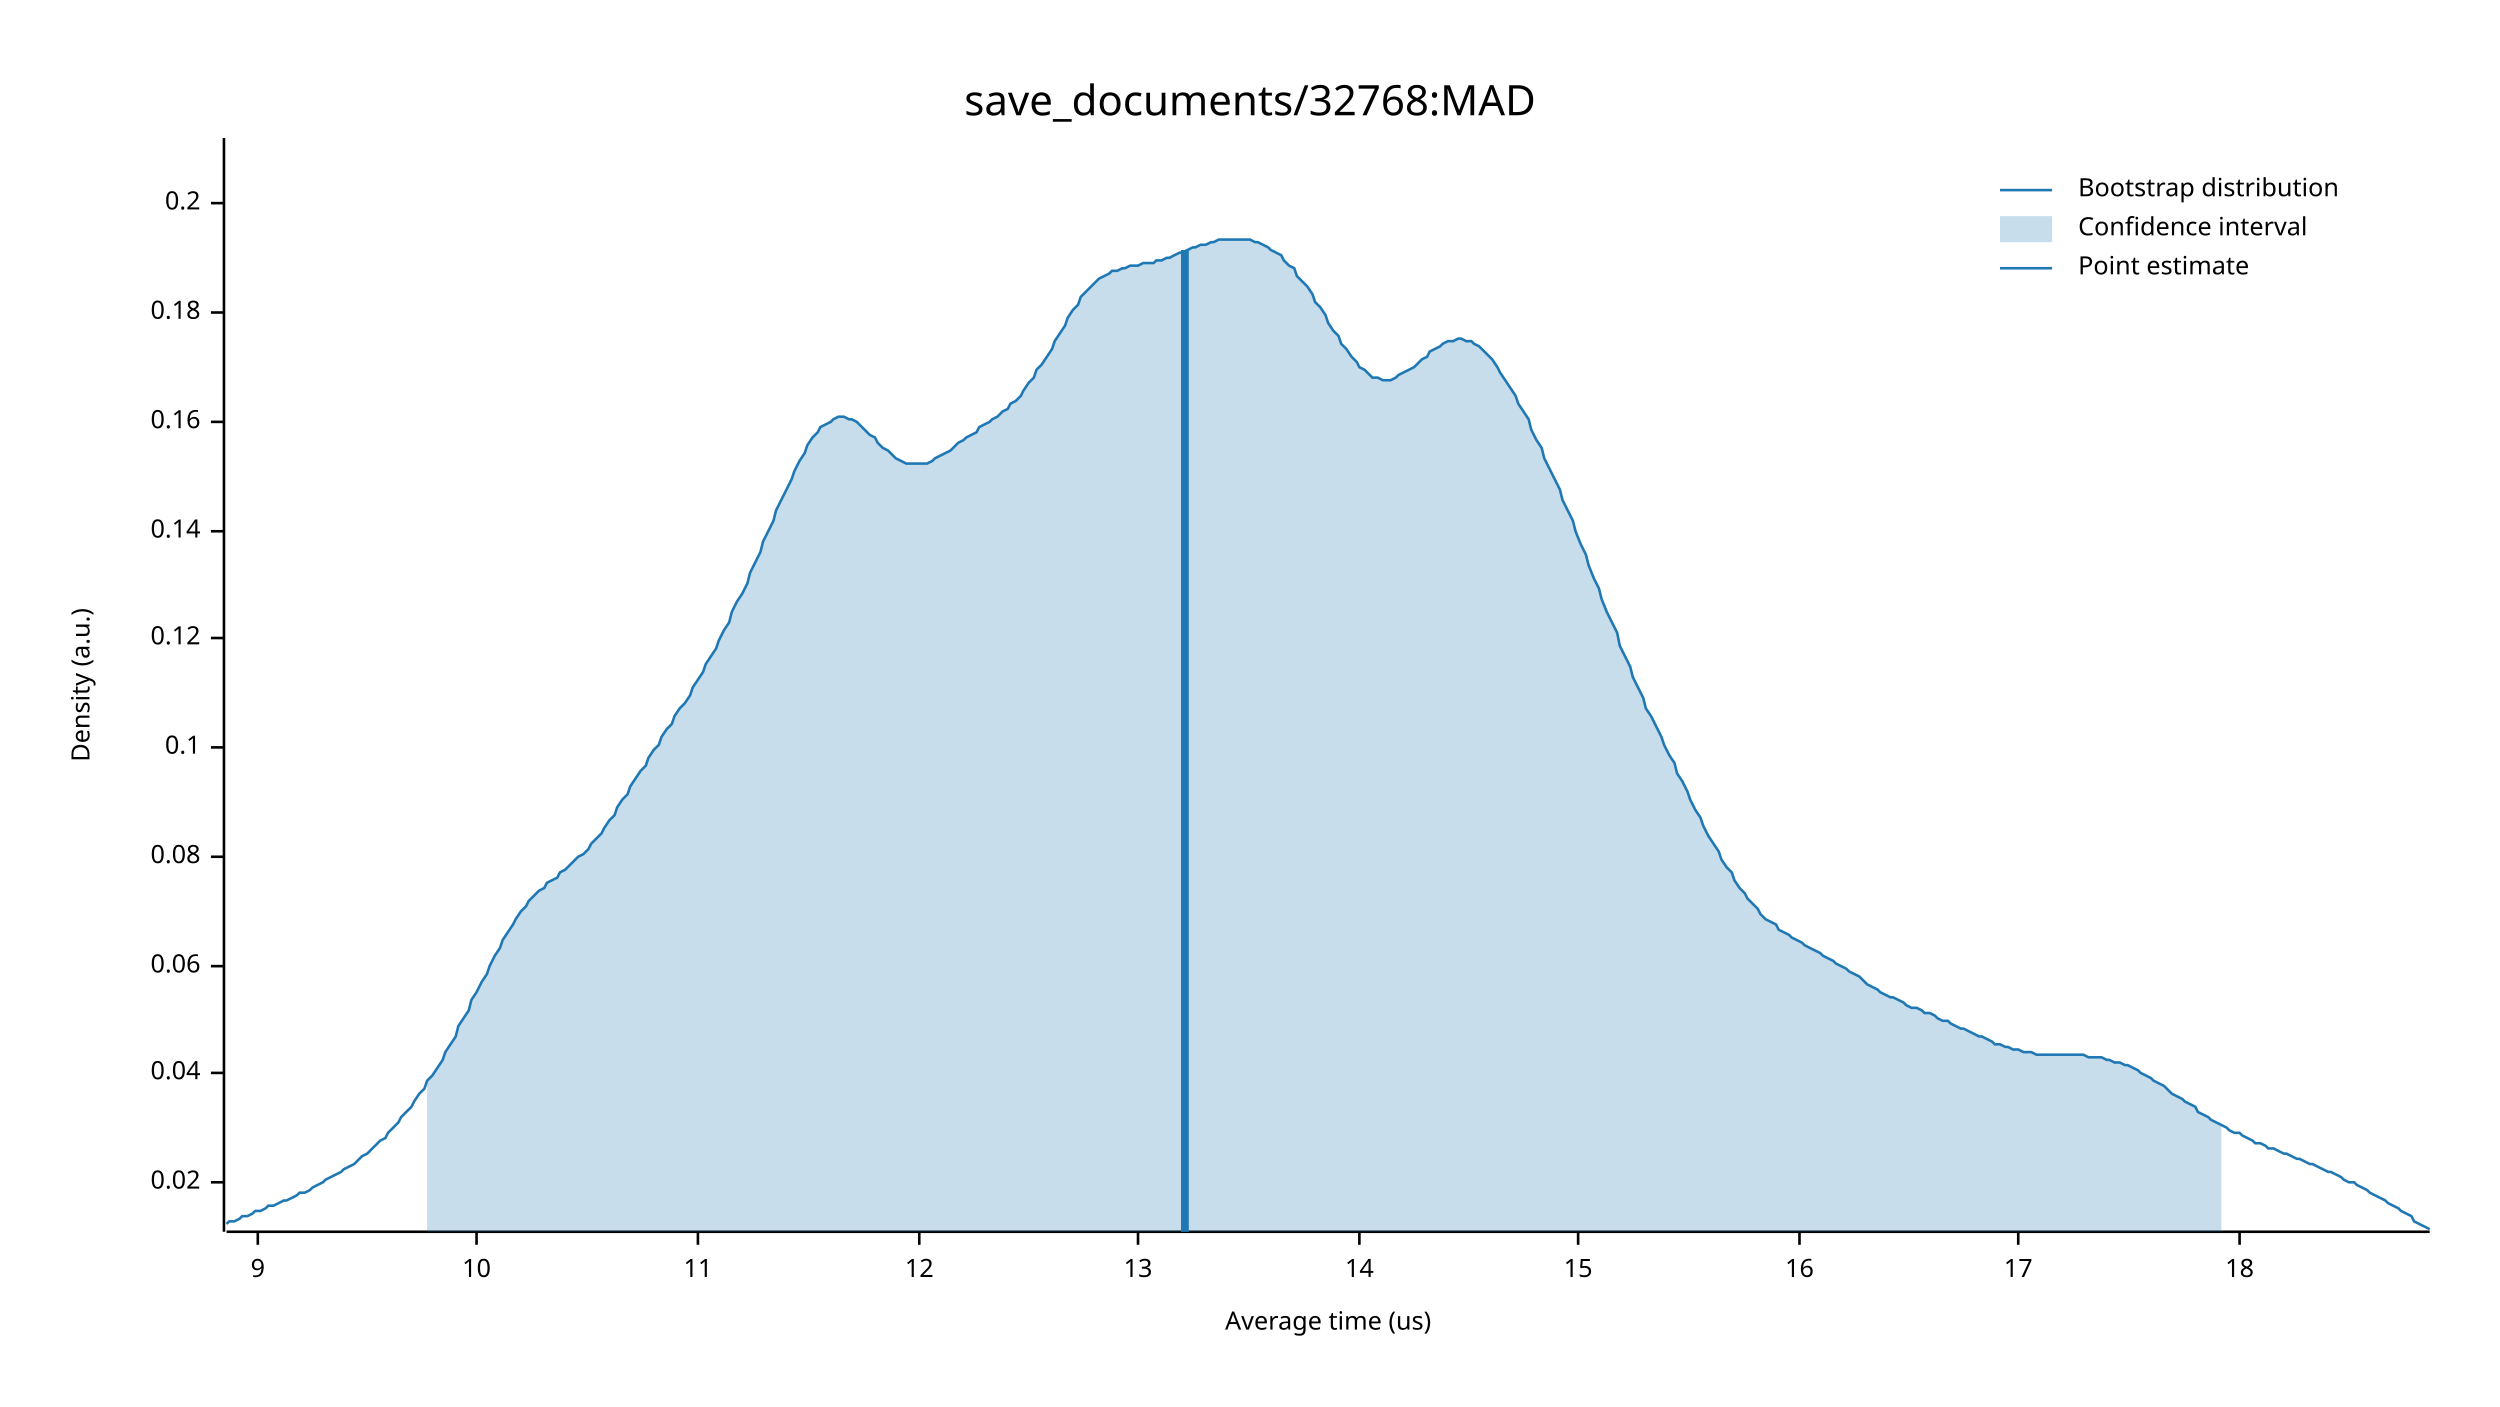
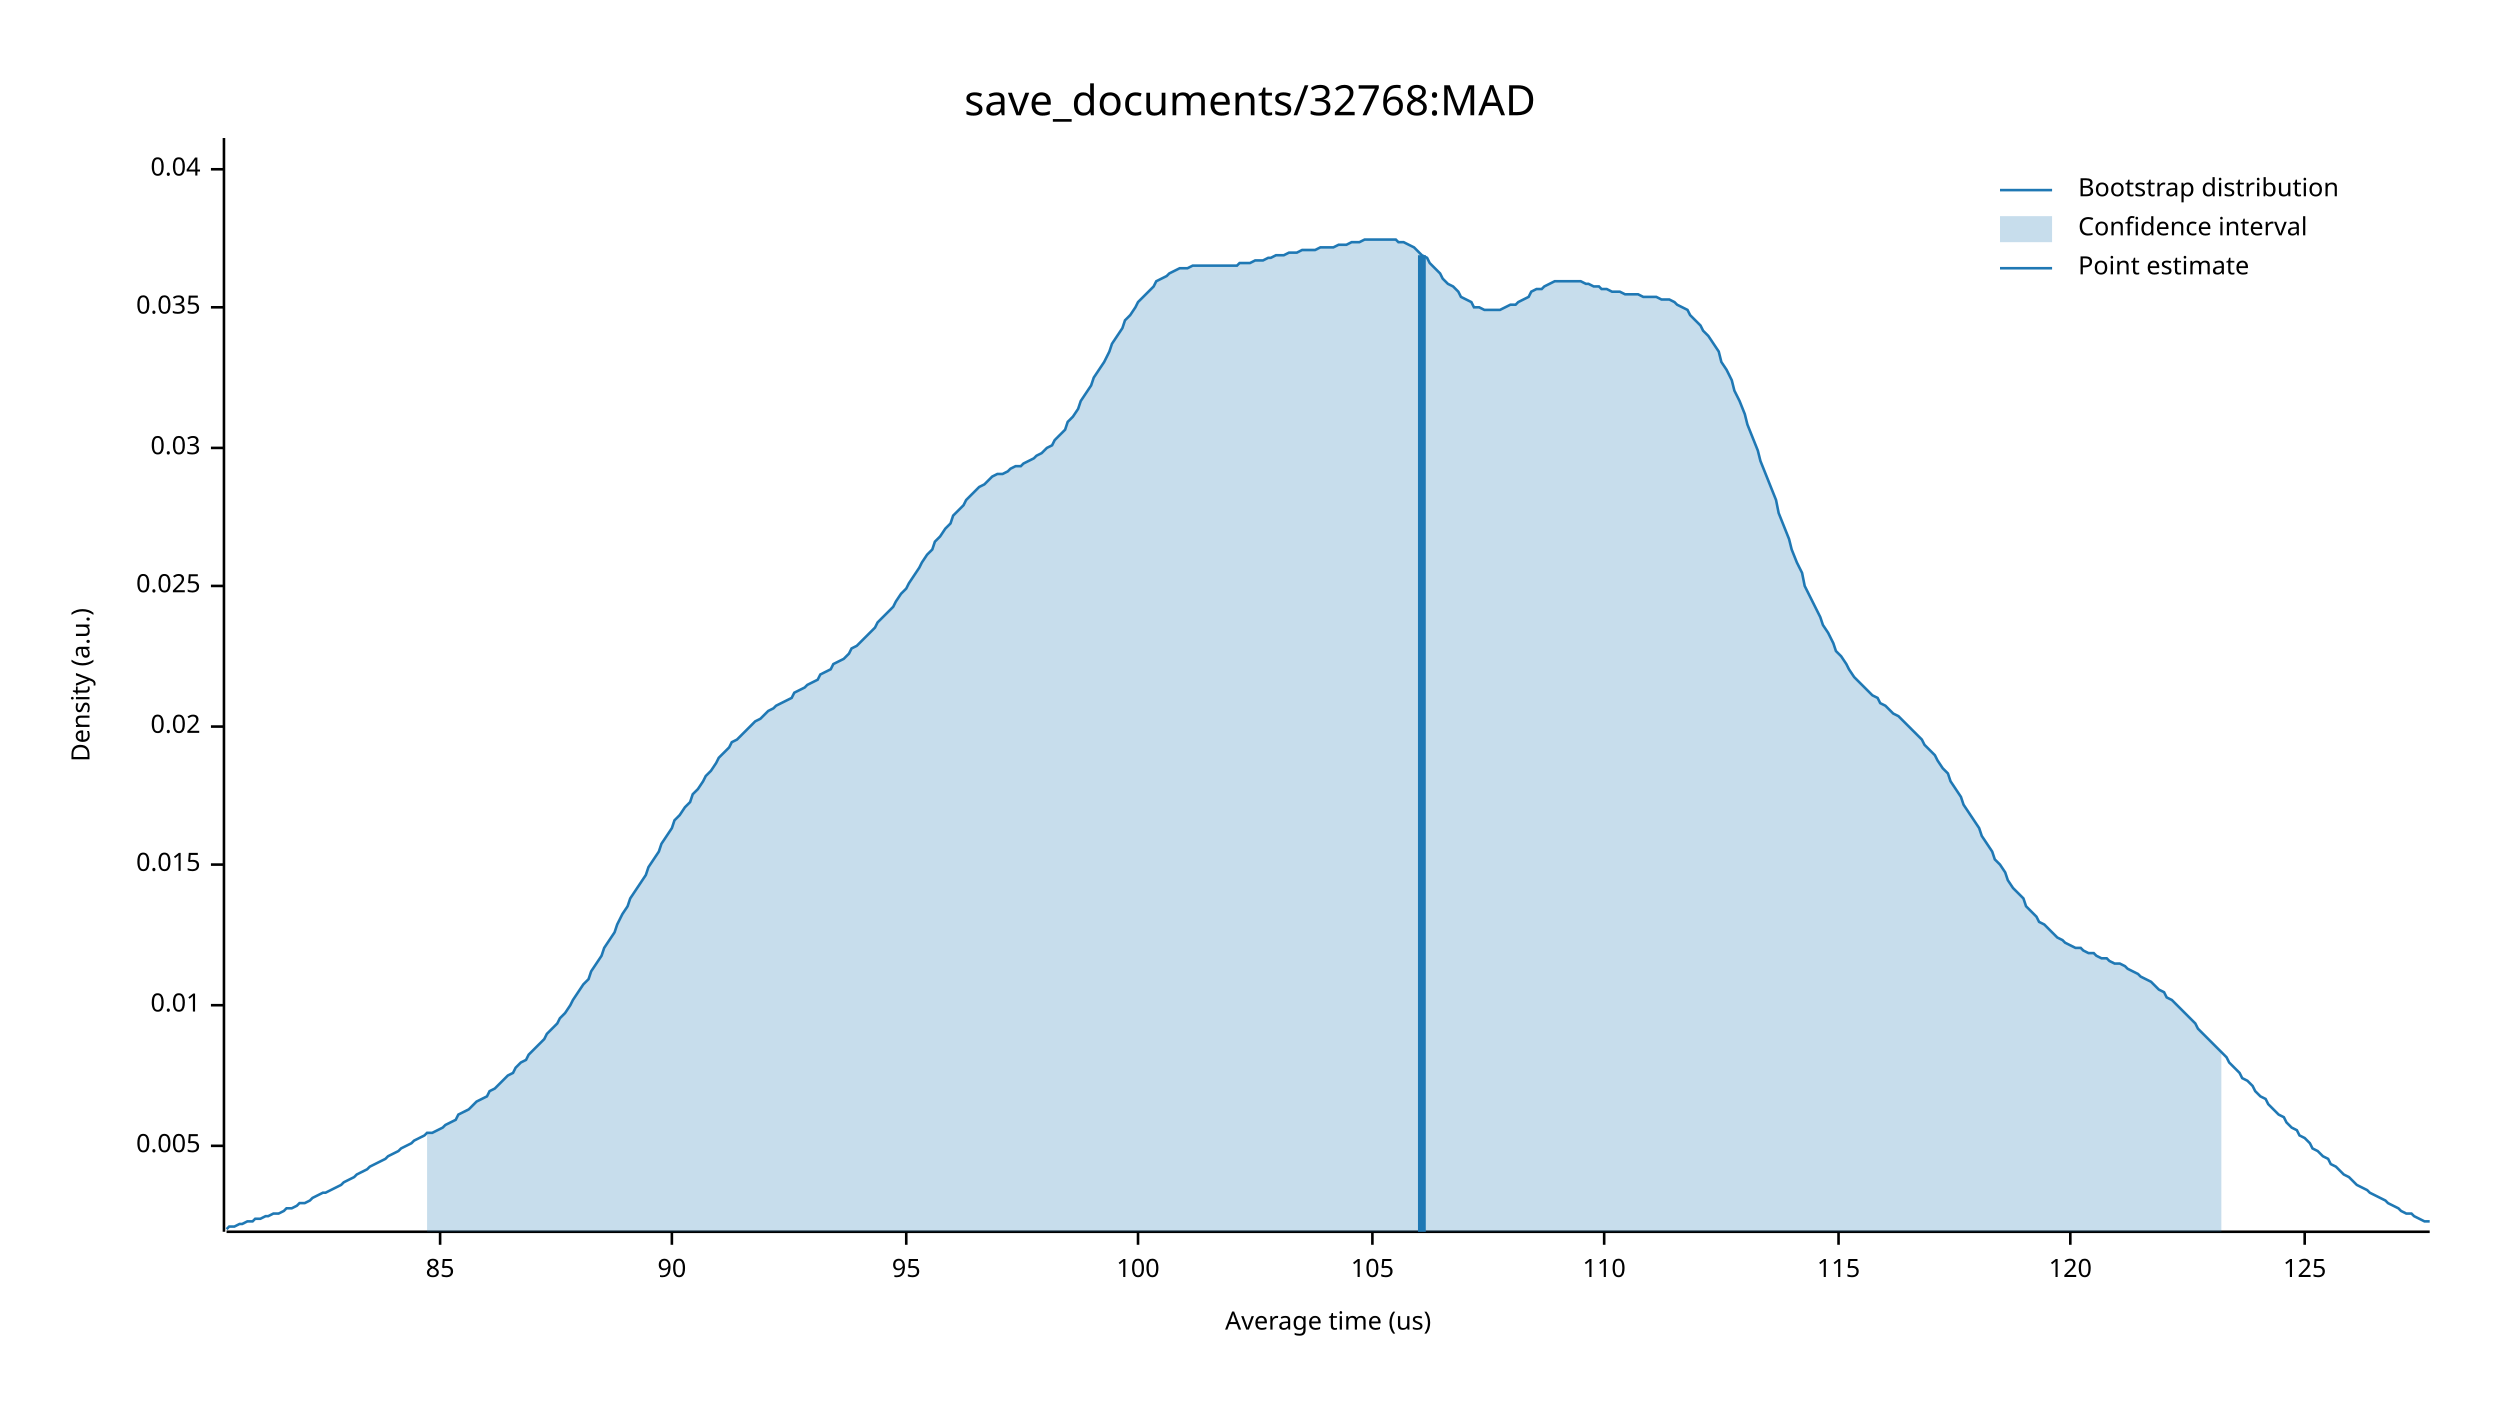
<svg xmlns="http://www.w3.org/2000/svg" width="960" height="540" viewBox="0 0 960 540">
  <text x="480" y="32" dy="0.76em" text-anchor="middle" font-family="sans-serif" font-size="16.129" opacity="1" fill="#000000">
save_documents/32768:MAD
</text>
  <text x="27" y="263" dy="0.76em" text-anchor="middle" font-family="sans-serif" font-size="9.677" opacity="1" fill="#000000" transform="rotate(270, 27, 263)">
Density (a.u.)
</text>
  <text x="510" y="513" dy="-0.5ex" text-anchor="middle" font-family="sans-serif" font-size="9.677" opacity="1" fill="#000000">
Average time (us)
</text>
  <polyline fill="none" opacity="1" stroke="#000000" stroke-width="1" points="86,53 86,473 " />
-   <text x="77" y="454" dy="0.5ex" text-anchor="end" font-family="sans-serif" font-size="9.677" opacity="1" fill="#000000">
+   <text x="77" y="440" dy="0.5ex" text-anchor="end" font-family="sans-serif" font-size="9.677" opacity="1" fill="#000000">
+ 0.005
+ </text>
+   <polyline fill="none" opacity="1" stroke="#000000" stroke-width="1" points="81,440 86,440 " />
+   <text x="77" y="386" dy="0.5ex" text-anchor="end" font-family="sans-serif" font-size="9.677" opacity="1" fill="#000000">
+ 0.01
+ </text>
+   <polyline fill="none" opacity="1" stroke="#000000" stroke-width="1" points="81,386 86,386 " />
+   <text x="77" y="332" dy="0.5ex" text-anchor="end" font-family="sans-serif" font-size="9.677" opacity="1" fill="#000000">
+ 0.015
+ </text>
+   <polyline fill="none" opacity="1" stroke="#000000" stroke-width="1" points="81,332 86,332 " />
+   <text x="77" y="279" dy="0.5ex" text-anchor="end" font-family="sans-serif" font-size="9.677" opacity="1" fill="#000000">
0.02
</text>
-   <polyline fill="none" opacity="1" stroke="#000000" stroke-width="1" points="81,454 86,454 " />
-   <text x="77" y="412" dy="0.5ex" text-anchor="end" font-family="sans-serif" font-size="9.677" opacity="1" fill="#000000">
+   <polyline fill="none" opacity="1" stroke="#000000" stroke-width="1" points="81,279 86,279 " />
+   <text x="77" y="225" dy="0.5ex" text-anchor="end" font-family="sans-serif" font-size="9.677" opacity="1" fill="#000000">
+ 0.025
+ </text>
+   <polyline fill="none" opacity="1" stroke="#000000" stroke-width="1" points="81,225 86,225 " />
+   <text x="77" y="172" dy="0.5ex" text-anchor="end" font-family="sans-serif" font-size="9.677" opacity="1" fill="#000000">
+ 0.03
+ </text>
+   <polyline fill="none" opacity="1" stroke="#000000" stroke-width="1" points="81,172 86,172 " />
+   <text x="77" y="118" dy="0.5ex" text-anchor="end" font-family="sans-serif" font-size="9.677" opacity="1" fill="#000000">
+ 0.035
+ </text>
+   <polyline fill="none" opacity="1" stroke="#000000" stroke-width="1" points="81,118 86,118 " />
+   <text x="77" y="65" dy="0.5ex" text-anchor="end" font-family="sans-serif" font-size="9.677" opacity="1" fill="#000000">
0.04
</text>
-   <polyline fill="none" opacity="1" stroke="#000000" stroke-width="1" points="81,412 86,412 " />
-   <text x="77" y="371" dy="0.5ex" text-anchor="end" font-family="sans-serif" font-size="9.677" opacity="1" fill="#000000">
- 0.06
+   <polyline fill="none" opacity="1" stroke="#000000" stroke-width="1" points="81,65 86,65 " />
+   <polyline fill="none" opacity="1" stroke="#000000" stroke-width="1" points="87,473 933,473 " />
+   <text x="169" y="483" dy="0.76em" text-anchor="middle" font-family="sans-serif" font-size="9.677" opacity="1" fill="#000000">
+ 85
</text>
-   <polyline fill="none" opacity="1" stroke="#000000" stroke-width="1" points="81,371 86,371 " />
-   <text x="77" y="329" dy="0.5ex" text-anchor="end" font-family="sans-serif" font-size="9.677" opacity="1" fill="#000000">
- 0.08
+   <polyline fill="none" opacity="1" stroke="#000000" stroke-width="1" points="169,473 169,478 " />
+   <text x="258" y="483" dy="0.76em" text-anchor="middle" font-family="sans-serif" font-size="9.677" opacity="1" fill="#000000">
+ 90
</text>
-   <polyline fill="none" opacity="1" stroke="#000000" stroke-width="1" points="81,329 86,329 " />
-   <text x="77" y="287" dy="0.5ex" text-anchor="end" font-family="sans-serif" font-size="9.677" opacity="1" fill="#000000">
- 0.1
+   <polyline fill="none" opacity="1" stroke="#000000" stroke-width="1" points="258,473 258,478 " />
+   <text x="348" y="483" dy="0.76em" text-anchor="middle" font-family="sans-serif" font-size="9.677" opacity="1" fill="#000000">
+ 95
</text>
-   <polyline fill="none" opacity="1" stroke="#000000" stroke-width="1" points="81,287 86,287 " />
-   <text x="77" y="245" dy="0.5ex" text-anchor="end" font-family="sans-serif" font-size="9.677" opacity="1" fill="#000000">
- 0.12
- </text>
-   <polyline fill="none" opacity="1" stroke="#000000" stroke-width="1" points="81,245 86,245 " />
-   <text x="77" y="204" dy="0.5ex" text-anchor="end" font-family="sans-serif" font-size="9.677" opacity="1" fill="#000000">
- 0.14
- </text>
-   <polyline fill="none" opacity="1" stroke="#000000" stroke-width="1" points="81,204 86,204 " />
-   <text x="77" y="162" dy="0.5ex" text-anchor="end" font-family="sans-serif" font-size="9.677" opacity="1" fill="#000000">
- 0.16
- </text>
-   <polyline fill="none" opacity="1" stroke="#000000" stroke-width="1" points="81,162 86,162 " />
-   <text x="77" y="120" dy="0.5ex" text-anchor="end" font-family="sans-serif" font-size="9.677" opacity="1" fill="#000000">
- 0.18
- </text>
-   <polyline fill="none" opacity="1" stroke="#000000" stroke-width="1" points="81,120 86,120 " />
-   <text x="77" y="78" dy="0.5ex" text-anchor="end" font-family="sans-serif" font-size="9.677" opacity="1" fill="#000000">
- 0.2
- </text>
-   <polyline fill="none" opacity="1" stroke="#000000" stroke-width="1" points="81,78 86,78 " />
-   <polyline fill="none" opacity="1" stroke="#000000" stroke-width="1" points="87,473 933,473 " />
-   <text x="99" y="483" dy="0.76em" text-anchor="middle" font-family="sans-serif" font-size="9.677" opacity="1" fill="#000000">
- 9
- </text>
-   <polyline fill="none" opacity="1" stroke="#000000" stroke-width="1" points="99,473 99,478 " />
-   <text x="183" y="483" dy="0.76em" text-anchor="middle" font-family="sans-serif" font-size="9.677" opacity="1" fill="#000000">
- 10
- </text>
-   <polyline fill="none" opacity="1" stroke="#000000" stroke-width="1" points="183,473 183,478 " />
-   <text x="268" y="483" dy="0.76em" text-anchor="middle" font-family="sans-serif" font-size="9.677" opacity="1" fill="#000000">
- 11
- </text>
-   <polyline fill="none" opacity="1" stroke="#000000" stroke-width="1" points="268,473 268,478 " />
-   <text x="353" y="483" dy="0.76em" text-anchor="middle" font-family="sans-serif" font-size="9.677" opacity="1" fill="#000000">
- 12
- </text>
-   <polyline fill="none" opacity="1" stroke="#000000" stroke-width="1" points="353,473 353,478 " />
+   <polyline fill="none" opacity="1" stroke="#000000" stroke-width="1" points="348,473 348,478 " />
  <text x="437" y="483" dy="0.76em" text-anchor="middle" font-family="sans-serif" font-size="9.677" opacity="1" fill="#000000">
- 13
+ 100
</text>
  <polyline fill="none" opacity="1" stroke="#000000" stroke-width="1" points="437,473 437,478 " />
-   <text x="522" y="483" dy="0.76em" text-anchor="middle" font-family="sans-serif" font-size="9.677" opacity="1" fill="#000000">
- 14
+   <text x="527" y="483" dy="0.76em" text-anchor="middle" font-family="sans-serif" font-size="9.677" opacity="1" fill="#000000">
+ 105
</text>
-   <polyline fill="none" opacity="1" stroke="#000000" stroke-width="1" points="522,473 522,478 " />
-   <text x="606" y="483" dy="0.76em" text-anchor="middle" font-family="sans-serif" font-size="9.677" opacity="1" fill="#000000">
- 15
+   <polyline fill="none" opacity="1" stroke="#000000" stroke-width="1" points="527,473 527,478 " />
+   <text x="616" y="483" dy="0.76em" text-anchor="middle" font-family="sans-serif" font-size="9.677" opacity="1" fill="#000000">
+ 110
</text>
-   <polyline fill="none" opacity="1" stroke="#000000" stroke-width="1" points="606,473 606,478 " />
-   <text x="691" y="483" dy="0.76em" text-anchor="middle" font-family="sans-serif" font-size="9.677" opacity="1" fill="#000000">
- 16
+   <polyline fill="none" opacity="1" stroke="#000000" stroke-width="1" points="616,473 616,478 " />
+   <text x="706" y="483" dy="0.76em" text-anchor="middle" font-family="sans-serif" font-size="9.677" opacity="1" fill="#000000">
+ 115
</text>
-   <polyline fill="none" opacity="1" stroke="#000000" stroke-width="1" points="691,473 691,478 " />
-   <text x="775" y="483" dy="0.76em" text-anchor="middle" font-family="sans-serif" font-size="9.677" opacity="1" fill="#000000">
- 17
+   <polyline fill="none" opacity="1" stroke="#000000" stroke-width="1" points="706,473 706,478 " />
+   <text x="795" y="483" dy="0.76em" text-anchor="middle" font-family="sans-serif" font-size="9.677" opacity="1" fill="#000000">
+ 120
</text>
-   <polyline fill="none" opacity="1" stroke="#000000" stroke-width="1" points="775,473 775,478 " />
-   <text x="860" y="483" dy="0.76em" text-anchor="middle" font-family="sans-serif" font-size="9.677" opacity="1" fill="#000000">
- 18
+   <polyline fill="none" opacity="1" stroke="#000000" stroke-width="1" points="795,473 795,478 " />
+   <text x="885" y="483" dy="0.76em" text-anchor="middle" font-family="sans-serif" font-size="9.677" opacity="1" fill="#000000">
+ 125
</text>
-   <polyline fill="none" opacity="1" stroke="#000000" stroke-width="1" points="860,473 860,478 " />
-   <polyline fill="none" opacity="1" stroke="#1F78B4" stroke-width="1" points="87,470 88,469 90,469 92,468 93,467 95,467 97,466 98,465 100,465 102,464 103,463 105,463 107,462 109,461 110,461 112,460 114,459 115,458 117,458 119,457 120,456 122,455 124,454 125,453 127,452 129,451 131,450 132,449 134,448 136,447 137,446 139,444 141,443 142,442 144,440 146,438 148,437 149,435 151,433 153,431 154,429 156,427 158,425 159,423 161,420 163,418 164,415 166,413 168,410 170,407 171,404 173,401 175,398 176,394 178,391 180,388 181,384 183,381 185,377 187,374 188,371 190,367 192,364 193,361 195,358 197,355 198,353 200,350 202,348 203,346 205,344 207,342 209,341 210,339 212,338 214,337 215,335 217,334 219,332 220,331 222,329 224,328 226,326 227,324 229,322 231,320 232,318 234,315 236,313 237,310 239,307 241,305 242,302 244,299 246,296 248,294 249,291 251,288 253,286 254,283 256,280 258,278 259,275 261,272 263,270 265,267 266,264 268,261 270,258 271,255 273,252 275,249 276,246 278,242 280,239 281,235 283,231 285,228 287,224 288,220 290,216 292,212 293,208 295,204 297,200 298,196 300,192 302,188 304,184 305,181 307,177 309,174 310,171 312,168 314,166 315,164 317,163 319,162 320,161 322,160 324,160 326,161 327,161 329,162 331,164 332,165 334,167 336,168 337,170 339,172 341,173 343,175 344,176 346,177 348,178 349,178 351,178 353,178 354,178 356,178 358,177 359,176 361,175 363,174 365,173 366,172 368,170 370,169 371,168 373,167 375,166 376,164 378,163 380,162 381,161 383,160 385,158 387,157 388,155 390,154 392,152 393,150 395,147 397,145 398,142 400,140 402,137 404,134 405,131 407,128 409,125 410,122 412,119 414,117 415,114 417,112 419,110 420,109 422,107 424,106 426,105 427,104 429,104 431,103 432,103 434,102 436,102 437,102 439,101 441,101 443,101 444,100 446,100 448,99 449,99 451,98 453,97 454,97 456,96 458,95 459,95 461,94 463,94 465,93 466,93 468,92 470,92 471,92 473,92 475,92 476,92 478,92 480,92 482,93 483,93 485,94 487,95 488,96 490,97 492,98 493,100 495,102 497,103 498,106 500,108 502,110 504,113 505,116 507,118 509,121 510,124 512,127 514,129 515,132 517,134 519,137 521,139 522,141 524,142 526,144 527,145 529,145 531,146 532,146 534,146 536,145 537,144 539,143 541,142 543,141 544,140 546,138 548,137 549,135 551,134 553,133 554,132 556,131 558,131 560,130 561,130 563,131 565,131 566,132 568,133 570,135 571,136 573,138 575,141 576,143 578,146 580,149 582,152 583,155 585,158 587,161 588,165 590,169 592,172 593,176 595,180 597,184 599,188 600,192 602,196 604,200 605,204 607,209 609,213 610,217 612,222 614,226 615,230 617,235 619,239 621,243 622,248 624,252 626,256 627,260 629,264 631,268 632,272 634,275 636,279 638,283 639,286 641,290 643,293 644,297 646,300 648,304 649,307 651,311 653,314 654,317 656,321 658,324 660,327 661,330 663,333 665,335 666,338 668,341 670,343 671,345 673,347 675,349 676,351 678,353 680,354 682,355 683,357 685,358 687,359 688,360 690,361 692,362 693,363 695,364 697,365 699,366 700,367 702,368 704,369 705,370 707,371 709,372 710,373 712,374 714,375 715,376 717,378 719,379 721,380 722,381 724,382 726,383 727,383 729,384 731,385 732,386 734,387 736,387 738,388 739,389 741,389 743,390 744,391 746,392 748,392 749,393 751,394 753,395 754,395 756,396 758,397 760,398 761,398 763,399 765,400 766,401 768,401 770,402 771,402 773,403 775,403 777,404 778,404 780,404 782,405 783,405 785,405 787,405 788,405 790,405 792,405 793,405 795,405 797,405 799,405 800,405 802,406 804,406 805,406 807,406 809,407 810,407 812,408 814,408 816,409 817,409 819,410 821,411 822,412 824,413 826,414 827,415 829,416 831,417 832,418 834,420 836,421 838,422 839,423 841,424 843,425 844,427 846,428 848,429 849,430 851,431 853,432 855,433 856,434 858,435 860,435 861,436 863,437 865,438 866,439 868,439 870,440 871,441 873,441 875,442 877,443 878,443 880,444 882,445 883,445 885,446 887,447 888,447 890,448 892,449 894,450 895,450 897,451 899,452 900,453 902,454 904,454 905,455 907,456 909,457 910,458 912,459 914,460 916,461 917,462 919,463 921,464 922,465 924,466 926,467 927,469 929,470 931,471 933,472 " />
-   <polygon opacity="0.25" fill="#1F78B4" points="164,415 166,413 168,410 170,407 171,404 173,401 175,398 176,394 178,391 180,388 181,384 183,381 185,377 187,374 188,371 190,367 192,364 193,361 195,358 197,355 198,353 200,350 202,348 203,346 205,344 207,342 209,341 210,339 212,338 214,337 215,335 217,334 219,332 220,331 222,329 224,328 226,326 227,324 229,322 231,320 232,318 234,315 236,313 237,310 239,307 241,305 242,302 244,299 246,296 248,294 249,291 251,288 253,286 254,283 256,280 258,278 259,275 261,272 263,270 265,267 266,264 268,261 270,258 271,255 273,252 275,249 276,246 278,242 280,239 281,235 283,231 285,228 287,224 288,220 290,216 292,212 293,208 295,204 297,200 298,196 300,192 302,188 304,184 305,181 307,177 309,174 310,171 312,168 314,166 315,164 317,163 319,162 320,161 322,160 324,160 326,161 327,161 329,162 331,164 332,165 334,167 336,168 337,170 339,172 341,173 343,175 344,176 346,177 348,178 349,178 351,178 353,178 354,178 356,178 358,177 359,176 361,175 363,174 365,173 366,172 368,170 370,169 371,168 373,167 375,166 376,164 378,163 380,162 381,161 383,160 385,158 387,157 388,155 390,154 392,152 393,150 395,147 397,145 398,142 400,140 402,137 404,134 405,131 407,128 409,125 410,122 412,119 414,117 415,114 417,112 419,110 420,109 422,107 424,106 426,105 427,104 429,104 431,103 432,103 434,102 436,102 437,102 439,101 441,101 443,101 444,100 446,100 448,99 449,99 451,98 453,97 454,97 456,96 458,95 459,95 461,94 463,94 465,93 466,93 468,92 470,92 471,92 473,92 475,92 476,92 478,92 480,92 482,93 483,93 485,94 487,95 488,96 490,97 492,98 493,100 495,102 497,103 498,106 500,108 502,110 504,113 505,116 507,118 509,121 510,124 512,127 514,129 515,132 517,134 519,137 521,139 522,141 524,142 526,144 527,145 529,145 531,146 532,146 534,146 536,145 537,144 539,143 541,142 543,141 544,140 546,138 548,137 549,135 551,134 553,133 554,132 556,131 558,131 560,130 561,130 563,131 565,131 566,132 568,133 570,135 571,136 573,138 575,141 576,143 578,146 580,149 582,152 583,155 585,158 587,161 588,165 590,169 592,172 593,176 595,180 597,184 599,188 600,192 602,196 604,200 605,204 607,209 609,213 610,217 612,222 614,226 615,230 617,235 619,239 621,243 622,248 624,252 626,256 627,260 629,264 631,268 632,272 634,275 636,279 638,283 639,286 641,290 643,293 644,297 646,300 648,304 649,307 651,311 653,314 654,317 656,321 658,324 660,327 661,330 663,333 665,335 666,338 668,341 670,343 671,345 673,347 675,349 676,351 678,353 680,354 682,355 683,357 685,358 687,359 688,360 690,361 692,362 693,363 695,364 697,365 699,366 700,367 702,368 704,369 705,370 707,371 709,372 710,373 712,374 714,375 715,376 717,378 719,379 721,380 722,381 724,382 726,383 727,383 729,384 731,385 732,386 734,387 736,387 738,388 739,389 741,389 743,390 744,391 746,392 748,392 749,393 751,394 753,395 754,395 756,396 758,397 760,398 761,398 763,399 765,400 766,401 768,401 770,402 771,402 773,403 775,403 777,404 778,404 780,404 782,405 783,405 785,405 787,405 788,405 790,405 792,405 793,405 795,405 797,405 799,405 800,405 802,406 804,406 805,406 807,406 809,407 810,407 812,408 814,408 816,409 817,409 819,410 821,411 822,412 824,413 826,414 827,415 829,416 831,417 832,418 834,420 836,421 838,422 839,423 841,424 843,425 844,427 846,428 848,429 849,430 851,431 853,432 853,473 164,473 " />
-   <polyline fill="none" opacity="1" stroke="#1F78B4" stroke-width="3" points="455,473 455,96 " />
+   <polyline fill="none" opacity="1" stroke="#000000" stroke-width="1" points="885,473 885,478 " />
+   <polyline fill="none" opacity="1" stroke="#1F78B4" stroke-width="1" points="87,472 88,471 90,471 92,470 93,470 95,469 97,469 98,468 100,468 102,467 103,467 105,466 107,466 109,465 110,464 112,464 114,463 115,462 117,462 119,461 120,460 122,459 124,458 125,458 127,457 129,456 131,455 132,454 134,453 136,452 137,451 139,450 141,449 142,448 144,447 146,446 148,445 149,444 151,443 153,442 154,441 156,440 158,439 159,438 161,437 163,436 164,435 166,435 168,434 170,433 171,432 173,431 175,430 176,428 178,427 180,426 181,425 183,423 185,422 187,421 188,419 190,418 192,416 193,415 195,413 197,412 198,410 200,408 202,407 203,405 205,403 207,401 209,399 210,397 212,395 214,393 215,391 217,389 219,386 220,384 222,381 224,378 226,376 227,373 229,370 231,367 232,364 234,361 236,358 237,355 239,351 241,348 242,345 244,342 246,339 248,336 249,333 251,330 253,327 254,324 256,321 258,318 259,315 261,313 263,310 265,308 266,305 268,303 270,300 271,298 273,296 275,293 276,291 278,289 280,287 281,285 283,284 285,282 287,280 288,279 290,277 292,276 293,275 295,273 297,272 298,271 300,270 302,269 304,268 305,266 307,265 309,264 310,263 312,262 314,261 315,259 317,258 319,257 320,255 322,254 324,253 326,251 327,249 329,248 331,246 332,245 334,243 336,241 337,239 339,237 341,235 343,233 344,231 346,228 348,226 349,224 351,221 353,218 354,216 356,213 358,211 359,208 361,206 363,203 365,201 366,198 368,196 370,194 371,192 373,190 375,188 376,187 378,186 380,184 381,183 383,182 385,182 387,181 388,180 390,179 392,179 393,178 395,177 397,176 398,175 400,174 402,172 404,171 405,169 407,167 409,165 410,162 412,160 414,157 415,154 417,151 419,148 420,145 422,142 424,139 426,135 427,132 429,129 431,126 432,123 434,121 436,118 437,116 439,114 441,112 443,110 444,108 446,107 448,106 449,105 451,104 453,103 454,103 456,103 458,102 459,102 461,102 463,102 465,102 466,102 468,102 470,102 471,102 473,102 475,102 476,101 478,101 480,101 482,100 483,100 485,100 487,99 488,99 490,98 492,98 493,98 495,97 497,97 498,97 500,96 502,96 504,96 505,96 507,95 509,95 510,95 512,95 514,94 515,94 517,94 519,93 521,93 522,93 524,92 526,92 527,92 529,92 531,92 532,92 534,92 536,92 537,93 539,93 541,94 543,95 544,96 546,98 548,99 549,101 551,103 553,105 554,107 556,109 558,110 560,112 561,114 563,115 565,116 566,118 568,118 570,119 571,119 573,119 575,119 576,119 578,118 580,117 582,117 583,116 585,115 587,114 588,112 590,111 592,111 593,110 595,109 597,108 599,108 600,108 602,108 604,108 605,108 607,108 609,109 610,109 612,110 614,110 615,111 617,111 619,112 621,112 622,112 624,113 626,113 627,113 629,113 631,114 632,114 634,114 636,114 638,115 639,115 641,115 643,116 644,117 646,118 648,119 649,121 651,123 653,125 654,127 656,129 658,132 660,135 661,139 663,142 665,146 666,150 668,154 670,159 671,163 673,168 675,173 676,177 678,182 680,187 682,192 683,197 685,202 687,207 688,211 690,216 692,220 693,225 695,229 697,233 699,237 700,240 702,243 704,247 705,250 707,252 709,255 710,257 712,260 714,262 715,263 717,265 719,267 721,268 722,270 724,271 726,273 727,274 729,275 731,277 732,278 734,280 736,282 738,284 739,286 741,288 743,290 744,292 746,295 748,297 749,300 751,303 753,306 754,309 756,312 758,315 760,318 761,321 763,324 765,327 766,330 768,332 770,335 771,338 773,341 775,343 777,345 778,348 780,350 782,352 783,354 785,355 787,357 788,358 790,360 792,361 793,362 795,363 797,364 799,364 800,365 802,366 804,366 805,367 807,368 809,368 810,369 812,370 814,370 816,371 817,372 819,373 821,374 822,375 824,376 826,377 827,378 829,380 831,381 832,383 834,384 836,386 838,388 839,389 841,391 843,393 844,395 846,397 848,399 849,400 851,402 853,404 855,406 856,408 858,410 860,412 861,414 863,415 865,417 866,419 868,421 870,422 871,424 873,426 875,428 877,429 878,431 880,433 882,434 883,436 885,437 887,439 888,441 890,442 892,444 894,445 895,447 897,448 899,450 900,451 902,452 904,454 905,455 907,456 909,457 910,458 912,459 914,460 916,461 917,462 919,463 921,464 922,465 924,466 926,466 927,467 929,468 931,469 933,469 " />
+   <polygon opacity="0.25" fill="#1F78B4" points="164,435 166,435 168,434 170,433 171,432 173,431 175,430 176,428 178,427 180,426 181,425 183,423 185,422 187,421 188,419 190,418 192,416 193,415 195,413 197,412 198,410 200,408 202,407 203,405 205,403 207,401 209,399 210,397 212,395 214,393 215,391 217,389 219,386 220,384 222,381 224,378 226,376 227,373 229,370 231,367 232,364 234,361 236,358 237,355 239,351 241,348 242,345 244,342 246,339 248,336 249,333 251,330 253,327 254,324 256,321 258,318 259,315 261,313 263,310 265,308 266,305 268,303 270,300 271,298 273,296 275,293 276,291 278,289 280,287 281,285 283,284 285,282 287,280 288,279 290,277 292,276 293,275 295,273 297,272 298,271 300,270 302,269 304,268 305,266 307,265 309,264 310,263 312,262 314,261 315,259 317,258 319,257 320,255 322,254 324,253 326,251 327,249 329,248 331,246 332,245 334,243 336,241 337,239 339,237 341,235 343,233 344,231 346,228 348,226 349,224 351,221 353,218 354,216 356,213 358,211 359,208 361,206 363,203 365,201 366,198 368,196 370,194 371,192 373,190 375,188 376,187 378,186 380,184 381,183 383,182 385,182 387,181 388,180 390,179 392,179 393,178 395,177 397,176 398,175 400,174 402,172 404,171 405,169 407,167 409,165 410,162 412,160 414,157 415,154 417,151 419,148 420,145 422,142 424,139 426,135 427,132 429,129 431,126 432,123 434,121 436,118 437,116 439,114 441,112 443,110 444,108 446,107 448,106 449,105 451,104 453,103 454,103 456,103 458,102 459,102 461,102 463,102 465,102 466,102 468,102 470,102 471,102 473,102 475,102 476,101 478,101 480,101 482,100 483,100 485,100 487,99 488,99 490,98 492,98 493,98 495,97 497,97 498,97 500,96 502,96 504,96 505,96 507,95 509,95 510,95 512,95 514,94 515,94 517,94 519,93 521,93 522,93 524,92 526,92 527,92 529,92 531,92 532,92 534,92 536,92 537,93 539,93 541,94 543,95 544,96 546,98 548,99 549,101 551,103 553,105 554,107 556,109 558,110 560,112 561,114 563,115 565,116 566,118 568,118 570,119 571,119 573,119 575,119 576,119 578,118 580,117 582,117 583,116 585,115 587,114 588,112 590,111 592,111 593,110 595,109 597,108 599,108 600,108 602,108 604,108 605,108 607,108 609,109 610,109 612,110 614,110 615,111 617,111 619,112 621,112 622,112 624,113 626,113 627,113 629,113 631,114 632,114 634,114 636,114 638,115 639,115 641,115 643,116 644,117 646,118 648,119 649,121 651,123 653,125 654,127 656,129 658,132 660,135 661,139 663,142 665,146 666,150 668,154 670,159 671,163 673,168 675,173 676,177 678,182 680,187 682,192 683,197 685,202 687,207 688,211 690,216 692,220 693,225 695,229 697,233 699,237 700,240 702,243 704,247 705,250 707,252 709,255 710,257 712,260 714,262 715,263 717,265 719,267 721,268 722,270 724,271 726,273 727,274 729,275 731,277 732,278 734,280 736,282 738,284 739,286 741,288 743,290 744,292 746,295 748,297 749,300 751,303 753,306 754,309 756,312 758,315 760,318 761,321 763,324 765,327 766,330 768,332 770,335 771,338 773,341 775,343 777,345 778,348 780,350 782,352 783,354 785,355 787,357 788,358 790,360 792,361 793,362 795,363 797,364 799,364 800,365 802,366 804,366 805,367 807,368 809,368 810,369 812,370 814,370 816,371 817,372 819,373 821,374 822,375 824,376 826,377 827,378 829,380 831,381 832,383 834,384 836,386 838,388 839,389 841,391 843,393 844,395 846,397 848,399 849,400 851,402 853,404 853,473 164,473 " />
+   <polyline fill="none" opacity="1" stroke="#1F78B4" stroke-width="3" points="546,473 546,98 " />
  <text x="798" y="68" dy="0.76em" text-anchor="start" font-family="sans-serif" font-size="9.677" opacity="1" fill="#000000">
Bootstrap distribution
</text>
  <text x="798" y="83" dy="0.76em" text-anchor="start" font-family="sans-serif" font-size="9.677" opacity="1" fill="#000000">
Confidence interval
</text>
  <text x="798" y="98" dy="0.76em" text-anchor="start" font-family="sans-serif" font-size="9.677" opacity="1" fill="#000000">
Point estimate
</text>
  <polyline fill="none" opacity="1" stroke="#1F78B4" stroke-width="1" points="768,73 788,73 " />
  <rect x="768" y="83" width="20" height="10" opacity="0.25" fill="#1F78B4" stroke="none" />
  <polyline fill="none" opacity="1" stroke="#1F78B4" stroke-width="1" points="768,103 788,103 " />
</svg>
